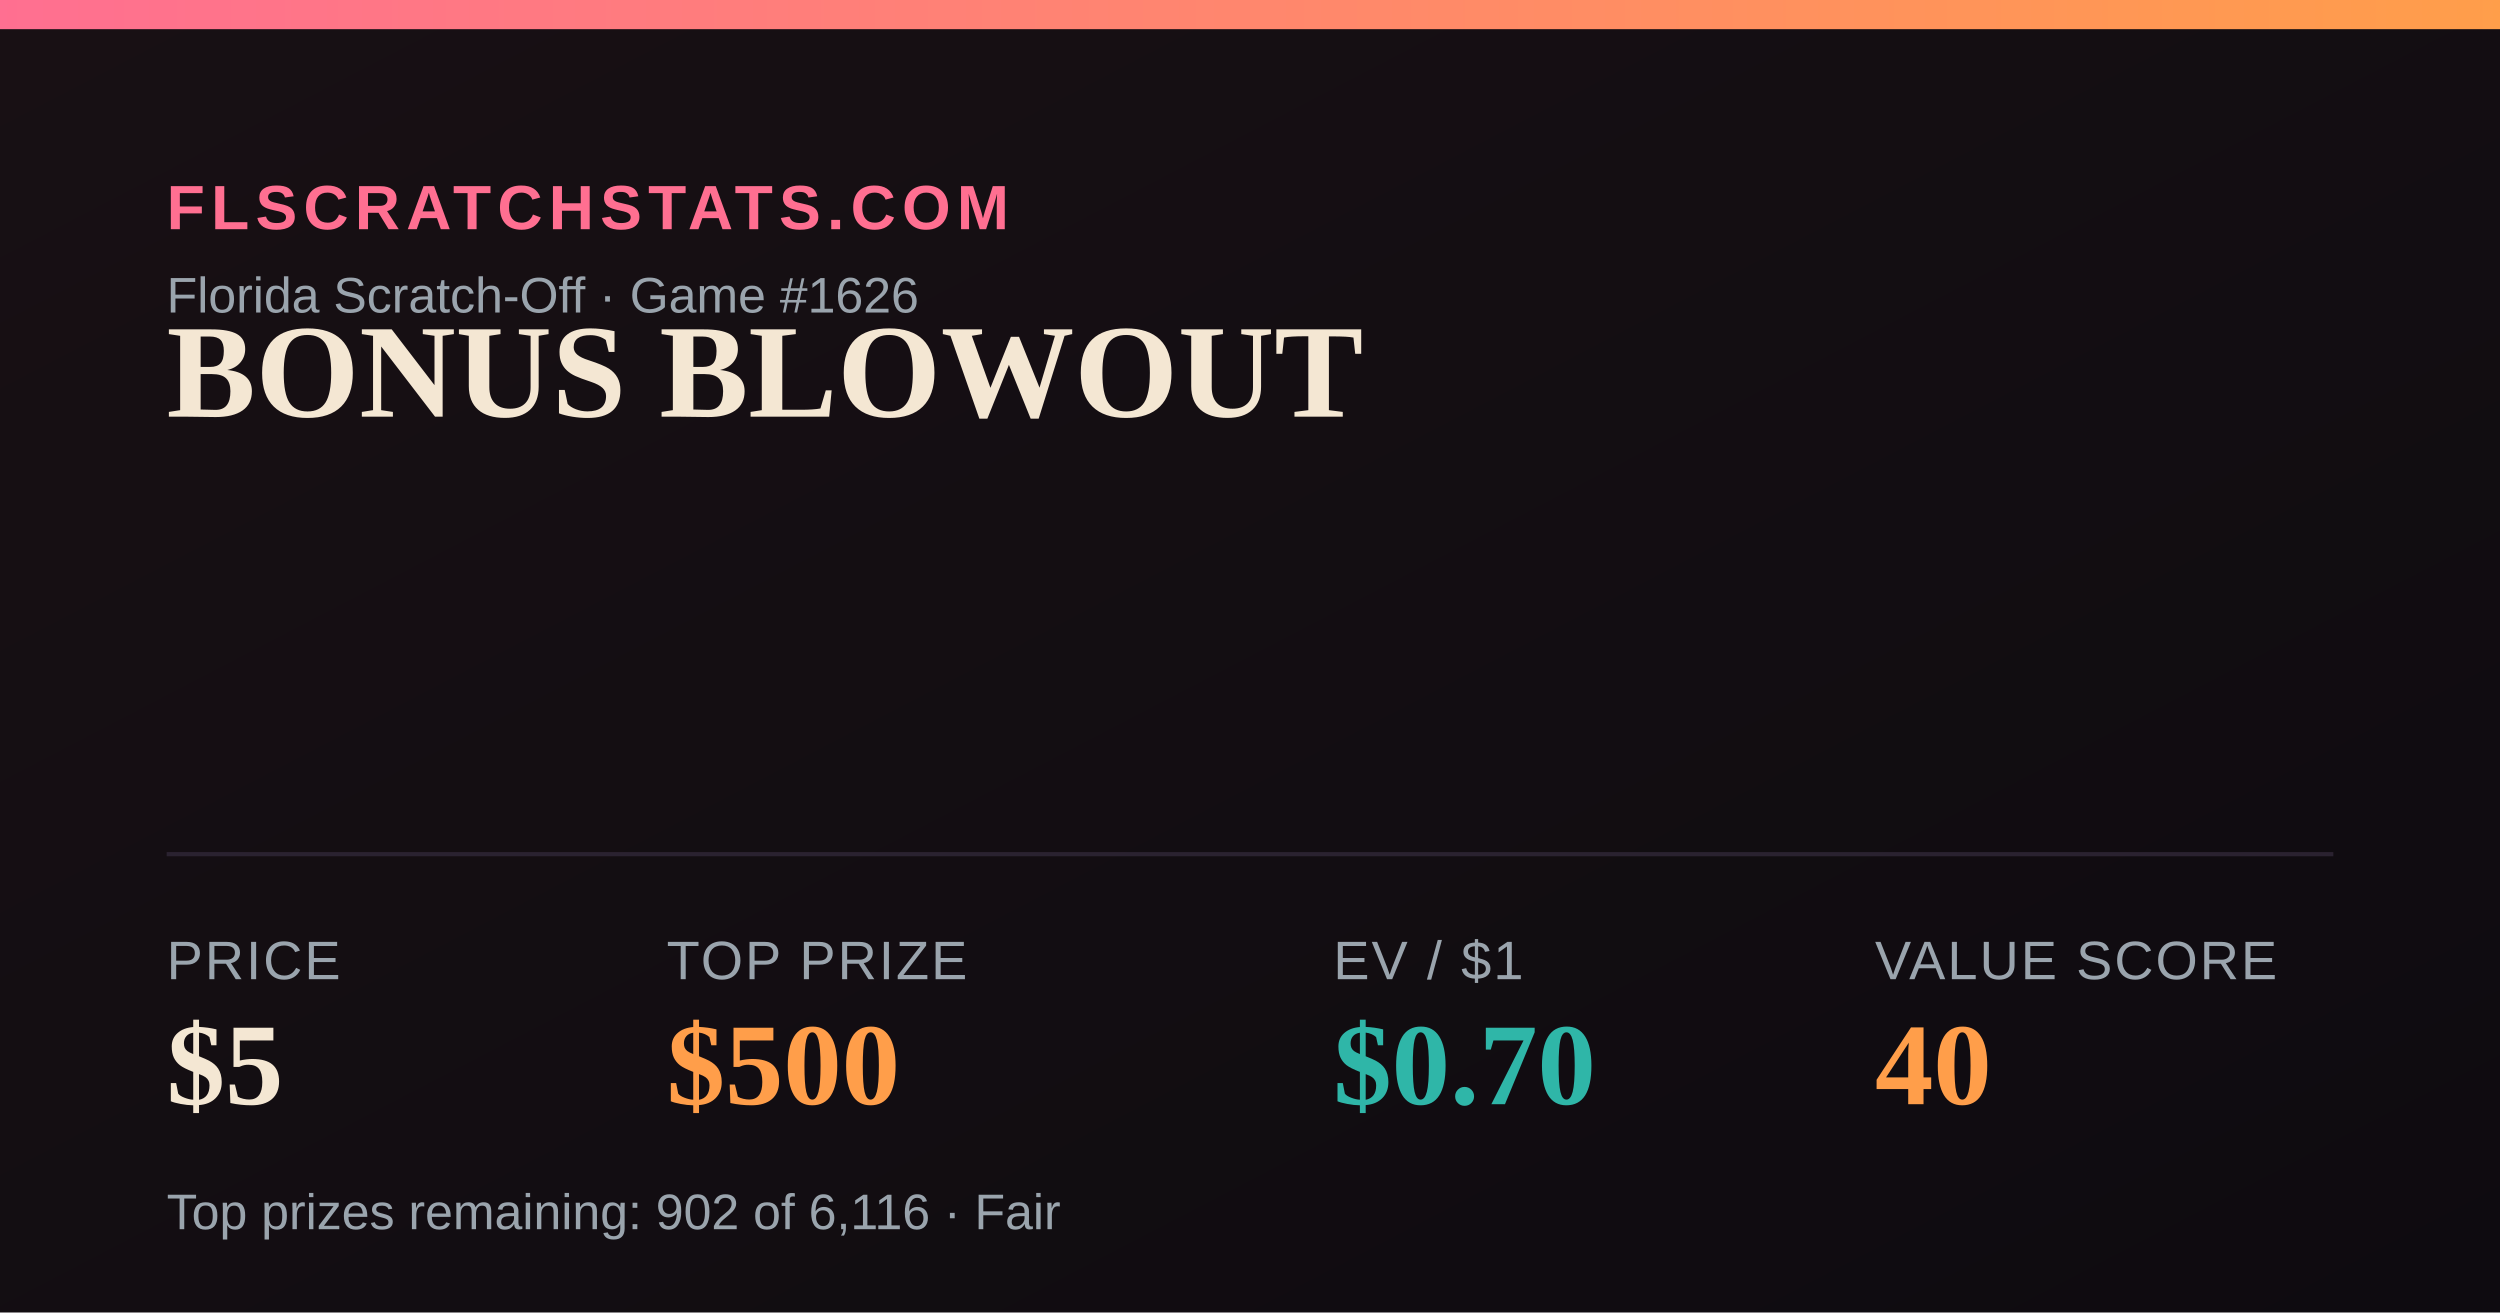
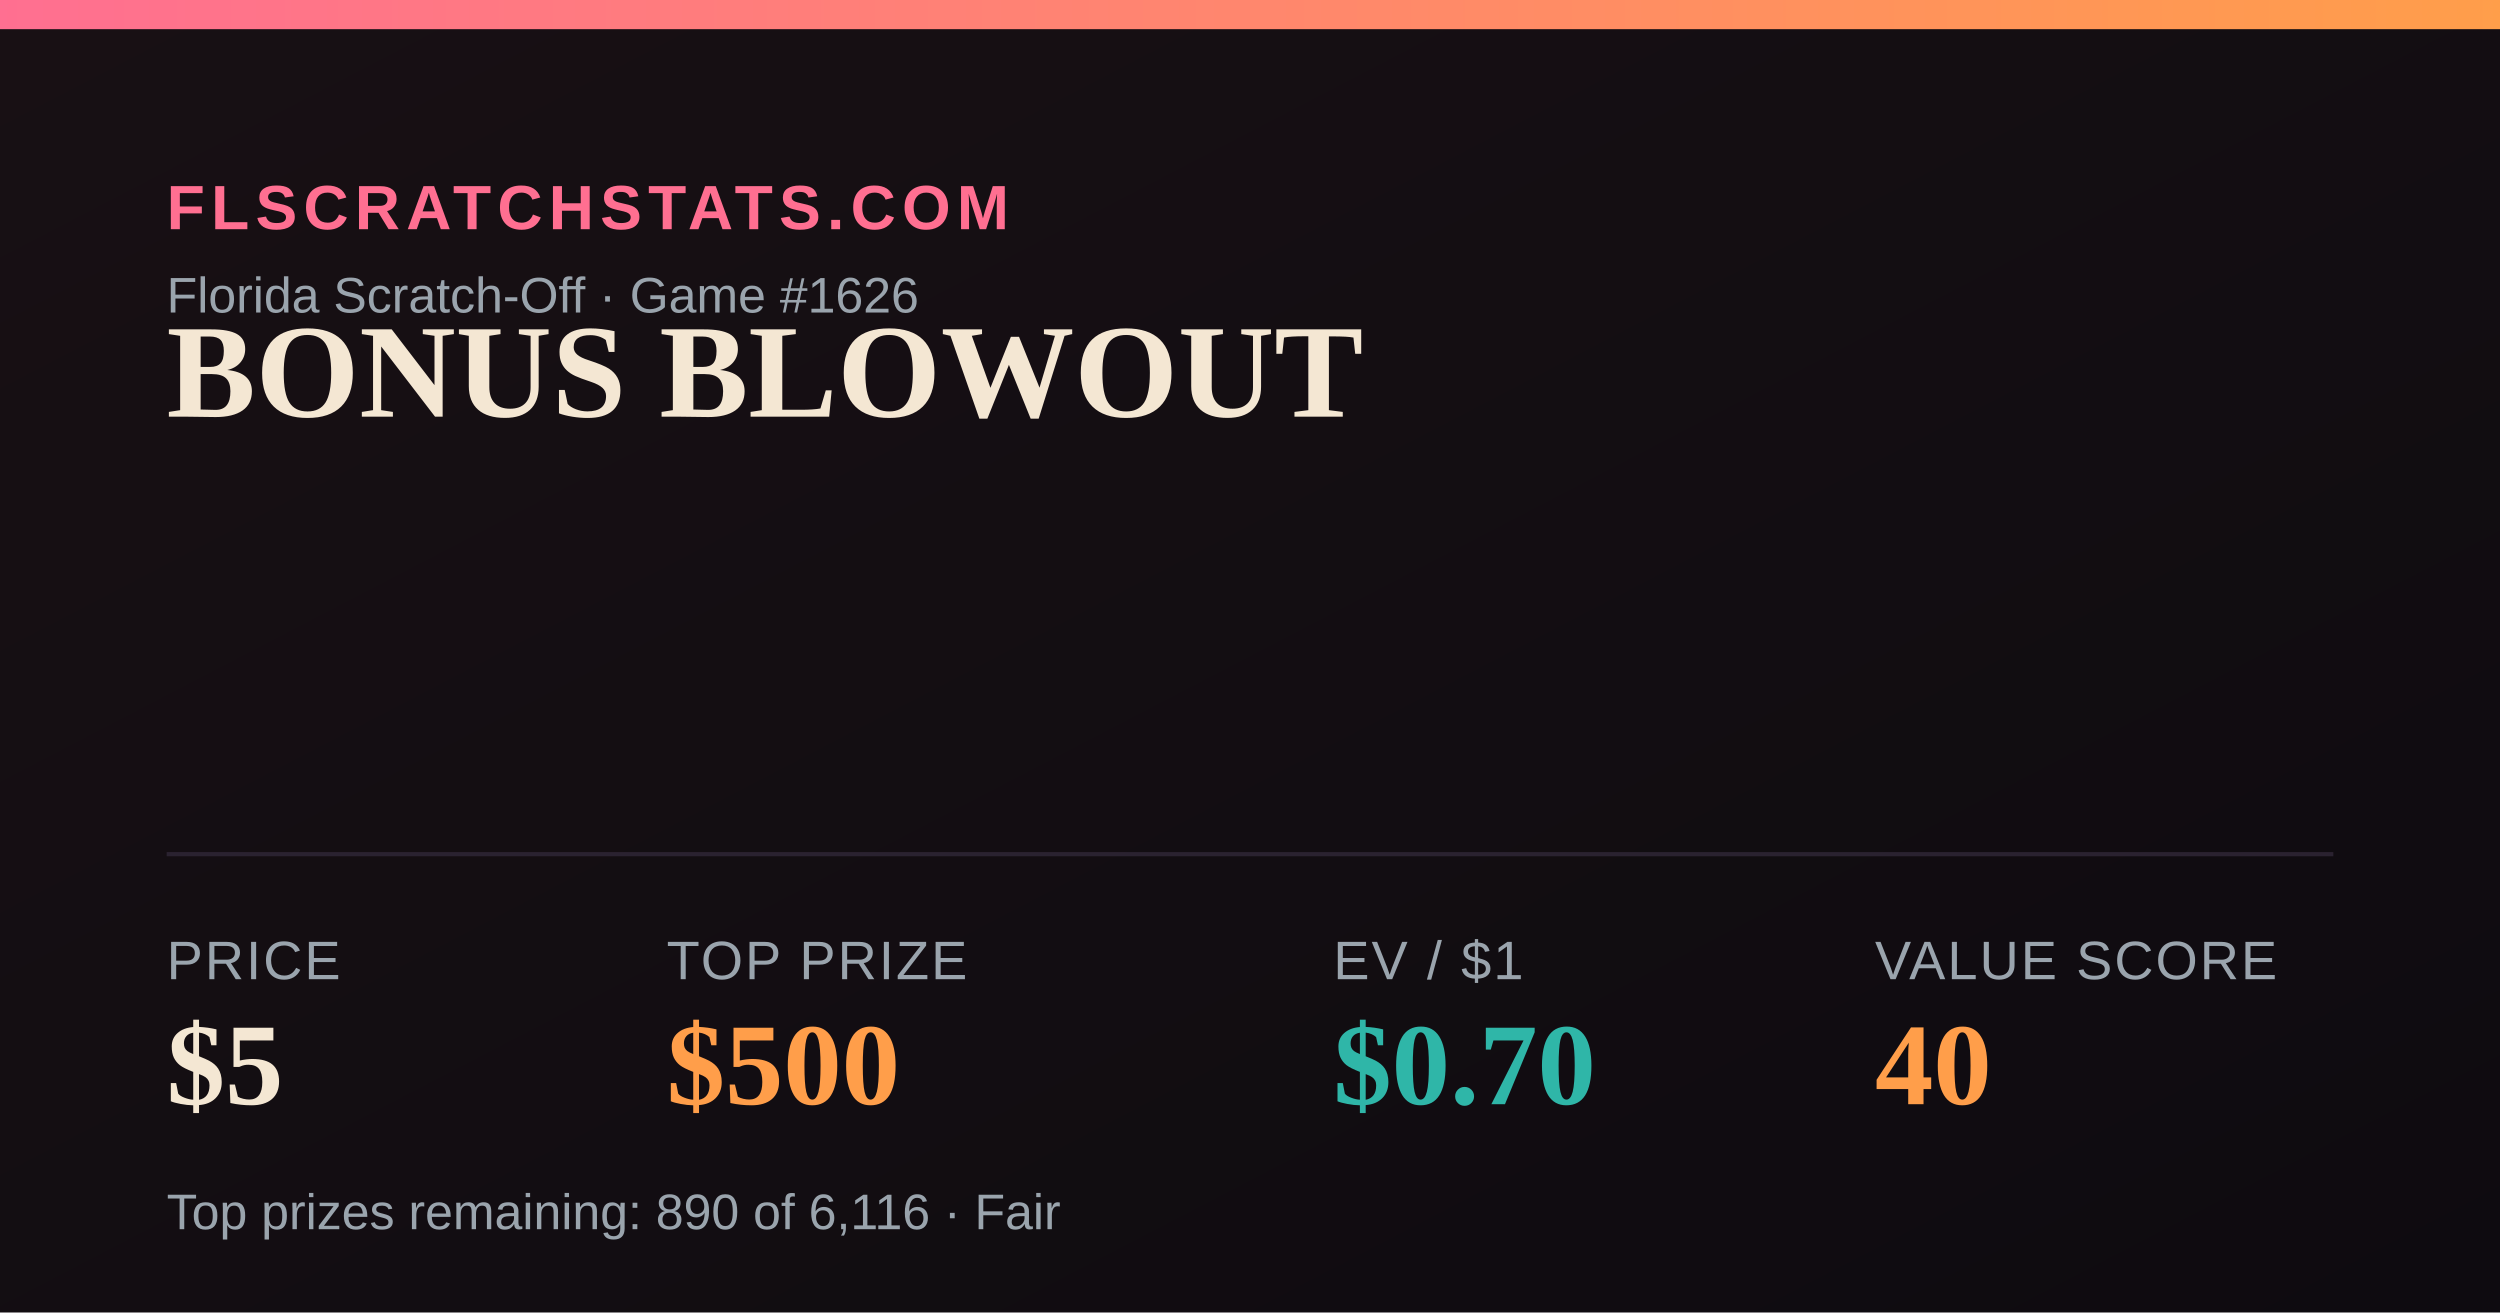
<svg xmlns="http://www.w3.org/2000/svg" width="1200" height="630" viewBox="0 0 1200 630">
  <defs>
    <linearGradient id="bg" x1="0" y1="0" x2="1" y2="1">
      <stop offset="0" stop-color="#181014" />
      <stop offset="1" stop-color="#0e0b10" />
    </linearGradient>
    <linearGradient id="accent" x1="0" y1="0" x2="1" y2="0">
      <stop offset="0" stop-color="#FF6F91" />
      <stop offset="1" stop-color="#FF9E4A" />
    </linearGradient>
  </defs>
  <rect width="1200" height="630" fill="url(#bg)" />
  <rect x="0" y="0" width="1200" height="14" fill="url(#accent)" />
  <text x="80" y="110" font-family="Arial,Helvetica,sans-serif" font-size="30" fill="#FF6F91" letter-spacing="3" font-weight="700">FLSCRATCHSTATS.COM</text>
  <text x="80" y="150" font-family="Arial,Helvetica,sans-serif" font-size="24" fill="#9aa4ad">Florida Scratch-Off · Game #1626</text>
  <text x="80" y="200" font-family="Georgia,'Times New Roman',serif" font-size="64" font-weight="700" fill="#F4E7D3">BONUS BLOWOUT</text>
  <line x1="80" y1="410" x2="1120" y2="410" stroke="#2a2230" stroke-width="2" />
  <text x="80" y="470" font-family="Arial,Helvetica,sans-serif" font-size="26" fill="#9aa4ad" letter-spacing="1">PRICE</text>
  <text x="80" y="530" font-family="Georgia,'Times New Roman',serif" font-size="56" font-weight="700" fill="#F4E7D3">$5</text>
  <text x="320" y="470" font-family="Arial,Helvetica,sans-serif" font-size="26" fill="#9aa4ad" letter-spacing="1">TOP PRIZE</text>
  <text x="320" y="530" font-family="Georgia,'Times New Roman',serif" font-size="56" font-weight="700" fill="#FF9E4A">$500</text>
  <text x="640" y="470" font-family="Arial,Helvetica,sans-serif" font-size="26" fill="#9aa4ad" letter-spacing="1">EV / $1</text>
  <text x="640" y="530" font-family="Georgia,'Times New Roman',serif" font-size="56" font-weight="700" fill="#2FB6A8">$0.70</text>
  <text x="900" y="470" font-family="Arial,Helvetica,sans-serif" font-size="26" fill="#9aa4ad" letter-spacing="1">VALUE SCORE</text>
  <text x="900" y="530" font-family="Georgia,'Times New Roman',serif" font-size="56" font-weight="700" fill="#FF9E4A">40</text>
-   <text x="80" y="590" font-family="Arial,Helvetica,sans-serif" font-size="24" fill="#9aa4ad">Top prizes remaining: 902 of 6,116 · Fair</text>
+   <text x="80" y="590" font-family="Arial,Helvetica,sans-serif" font-size="24" fill="#9aa4ad">Top prizes remaining: 890 of 6,116 · Fair</text>
</svg>
